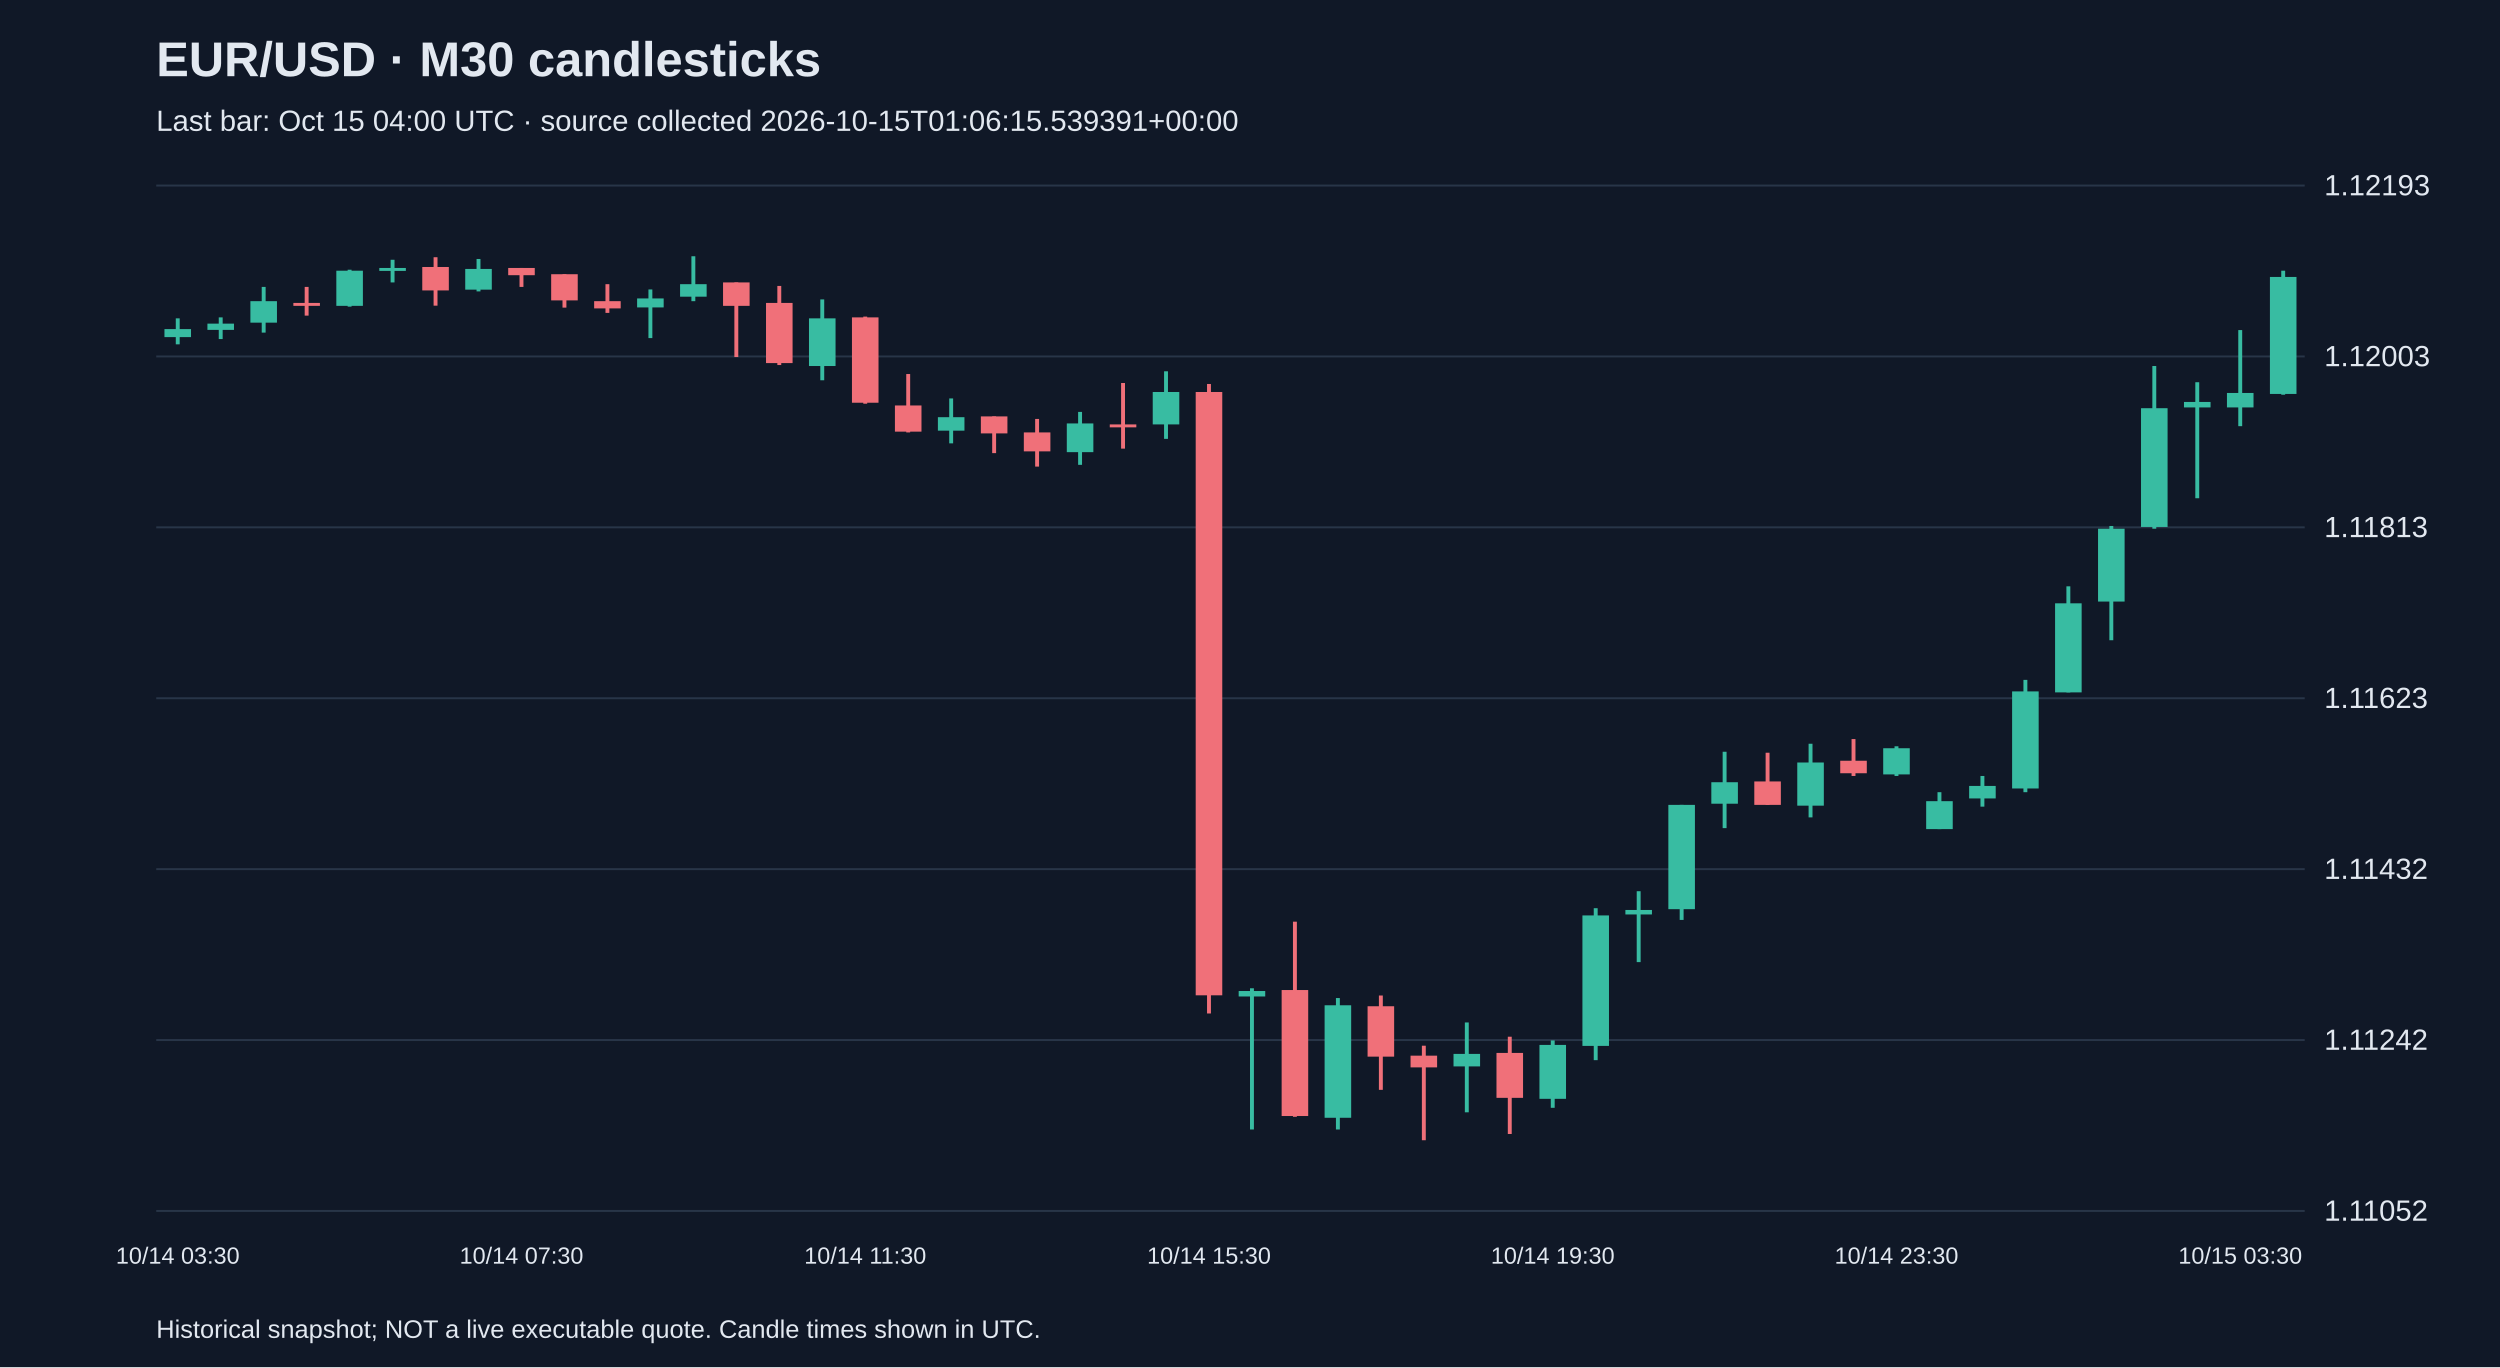
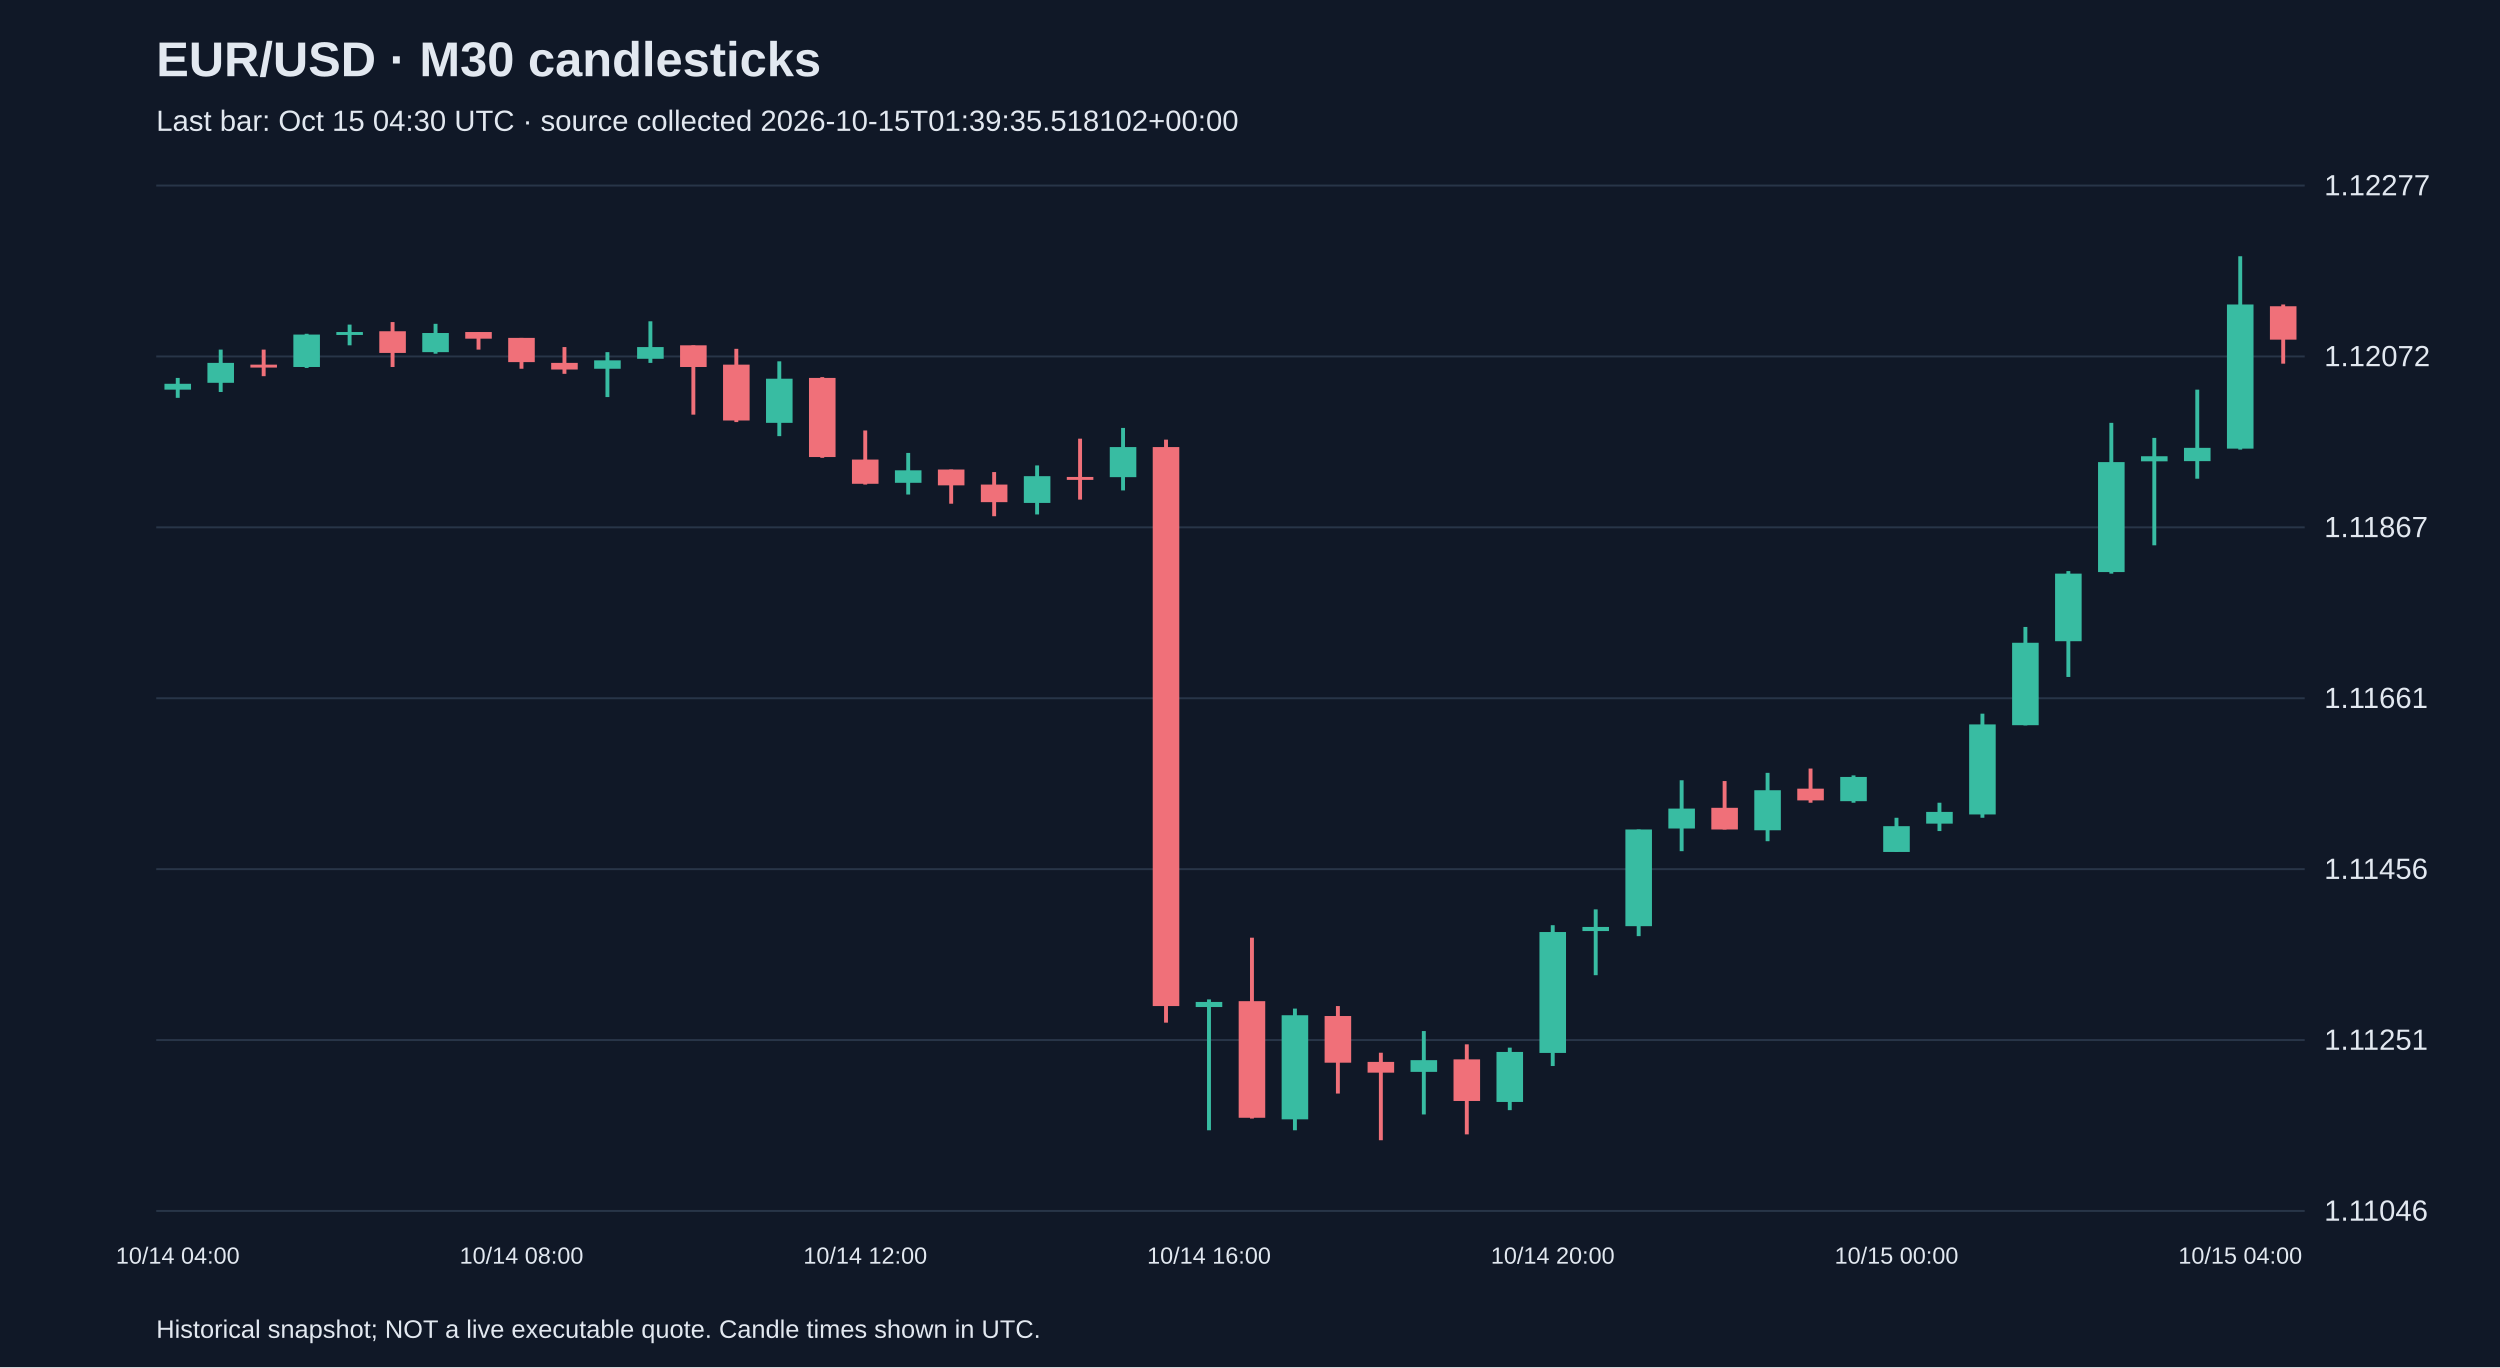
<svg xmlns="http://www.w3.org/2000/svg" viewBox="0 0 1280 700">
  <rect width="100%" height="100%" fill="#101827" />
  <style>text{font-family:Arial,sans-serif;fill:#e2e8f0}</style>
  <text x="80" y="39" font-size="25" font-weight="bold">EUR/USD · M30 candlesticks</text>
-   <text x="80" y="67" font-size="15" fill="#a6b1c5">Last bar: Oct 15 04:00 UTC · source collected 2026-10-15T01:06:15.539391+00:00</text>
+   <text x="80" y="67" font-size="15" fill="#a6b1c5">Last bar: Oct 15 04:30 UTC · source collected 2026-10-15T01:39:35.518102+00:00</text>
  <line x1="80" y1="620.0" x2="1180" y2="620.0" stroke="#283548" />
-   <text x="1190" y="625.0" font-size="15">1.11052</text>
+   <text x="1190" y="625.0" font-size="15">1.11046</text>
  <line x1="80" y1="532.5" x2="1180" y2="532.5" stroke="#283548" />
-   <text x="1190" y="537.5" font-size="15">1.11242</text>
+   <text x="1190" y="537.5" font-size="15">1.11251</text>
  <line x1="80" y1="445.0" x2="1180" y2="445.0" stroke="#283548" />
-   <text x="1190" y="450.0" font-size="15">1.11432</text>
+   <text x="1190" y="450.0" font-size="15">1.11456</text>
  <line x1="80" y1="357.5" x2="1180" y2="357.5" stroke="#283548" />
-   <text x="1190" y="362.5" font-size="15">1.11623</text>
+   <text x="1190" y="362.5" font-size="15">1.11661</text>
  <line x1="80" y1="270.0" x2="1180" y2="270.0" stroke="#283548" />
-   <text x="1190" y="275.0" font-size="15">1.11813</text>
+   <text x="1190" y="275.0" font-size="15">1.11867</text>
  <line x1="80" y1="182.5" x2="1180" y2="182.5" stroke="#283548" />
-   <text x="1190" y="187.5" font-size="15">1.12003</text>
+   <text x="1190" y="187.5" font-size="15">1.12072</text>
  <line x1="80" y1="95.0" x2="1180" y2="95.0" stroke="#283548" />
-   <text x="1190" y="100.0" font-size="15">1.12193</text>
-   <line x1="91.0" y1="163.0" x2="91.0" y2="176.3" stroke="#38bca2" stroke-width="2" />
-   <rect x="84.2" y="168.5" width="13.6" height="4.1" fill="#38bca2" />
-   <text x="91.0" y="647" text-anchor="middle" font-size="12">10/14 03:30</text>
-   <line x1="113.0" y1="162.5" x2="113.0" y2="173.6" stroke="#38bca2" stroke-width="2" />
-   <rect x="106.2" y="165.7" width="13.6" height="3.2" fill="#38bca2" />
-   <line x1="135.0" y1="146.9" x2="135.0" y2="170.3" stroke="#38bca2" stroke-width="2" />
-   <rect x="128.2" y="154.2" width="13.6" height="11.0" fill="#38bca2" />
-   <line x1="157.0" y1="146.9" x2="157.0" y2="161.6" stroke="#f07079" stroke-width="2" />
-   <rect x="150.2" y="155.1" width="13.6" height="1.5" fill="#f07079" />
-   <line x1="179.0" y1="138.1" x2="179.0" y2="157.0" stroke="#38bca2" stroke-width="2" />
-   <rect x="172.2" y="138.6" width="13.6" height="18.0" fill="#38bca2" />
-   <line x1="201.0" y1="133.0" x2="201.0" y2="144.6" stroke="#38bca2" stroke-width="2" />
-   <rect x="194.2" y="137.2" width="13.6" height="1.5" fill="#38bca2" />
-   <line x1="223.0" y1="131.7" x2="223.0" y2="156.5" stroke="#f07079" stroke-width="2" />
-   <rect x="216.2" y="136.7" width="13.6" height="12.0" fill="#f07079" />
-   <line x1="245.0" y1="132.6" x2="245.0" y2="149.2" stroke="#38bca2" stroke-width="2" />
-   <rect x="238.2" y="137.7" width="13.6" height="10.6" fill="#38bca2" />
-   <line x1="267.0" y1="137.2" x2="267.0" y2="146.9" stroke="#f07079" stroke-width="2" />
-   <rect x="260.2" y="137.2" width="13.6" height="3.7" fill="#f07079" />
-   <text x="267.0" y="647" text-anchor="middle" font-size="12">10/14 07:30</text>
-   <line x1="289.0" y1="140.4" x2="289.0" y2="157.5" stroke="#f07079" stroke-width="2" />
-   <rect x="282.2" y="140.4" width="13.6" height="13.4" fill="#f07079" />
-   <line x1="311.0" y1="145.5" x2="311.0" y2="160.2" stroke="#f07079" stroke-width="2" />
-   <rect x="304.2" y="154.2" width="13.6" height="3.7" fill="#f07079" />
-   <line x1="333.0" y1="148.2" x2="333.0" y2="173.1" stroke="#38bca2" stroke-width="2" />
-   <rect x="326.2" y="152.8" width="13.6" height="4.6" fill="#38bca2" />
-   <line x1="355.0" y1="131.2" x2="355.0" y2="154.2" stroke="#38bca2" stroke-width="2" />
-   <rect x="348.2" y="145.5" width="13.6" height="6.4" fill="#38bca2" />
-   <line x1="377.0" y1="144.6" x2="377.0" y2="182.8" stroke="#f07079" stroke-width="2" />
-   <rect x="370.2" y="144.6" width="13.6" height="12.0" fill="#f07079" />
-   <line x1="399.0" y1="146.4" x2="399.0" y2="186.9" stroke="#f07079" stroke-width="2" />
-   <rect x="392.2" y="155.1" width="13.6" height="30.8" fill="#f07079" />
-   <line x1="421.0" y1="153.3" x2="421.0" y2="194.7" stroke="#38bca2" stroke-width="2" />
-   <rect x="414.2" y="163.0" width="13.6" height="24.4" fill="#38bca2" />
-   <line x1="443.0" y1="162.1" x2="443.0" y2="206.7" stroke="#f07079" stroke-width="2" />
-   <rect x="436.2" y="162.5" width="13.6" height="43.7" fill="#f07079" />
-   <text x="443.0" y="647" text-anchor="middle" font-size="12">10/14 11:30</text>
-   <line x1="465.0" y1="191.5" x2="465.0" y2="221.4" stroke="#f07079" stroke-width="2" />
-   <rect x="458.2" y="207.6" width="13.6" height="13.4" fill="#f07079" />
-   <line x1="487.0" y1="204.0" x2="487.0" y2="227.0" stroke="#38bca2" stroke-width="2" />
-   <rect x="480.2" y="213.6" width="13.6" height="6.9" fill="#38bca2" />
-   <line x1="509.0" y1="213.2" x2="509.0" y2="232.0" stroke="#f07079" stroke-width="2" />
-   <rect x="502.2" y="213.2" width="13.6" height="8.7" fill="#f07079" />
-   <line x1="531.0" y1="214.5" x2="531.0" y2="238.9" stroke="#f07079" stroke-width="2" />
-   <rect x="524.2" y="221.4" width="13.6" height="9.7" fill="#f07079" />
-   <line x1="553.0" y1="210.9" x2="553.0" y2="238.0" stroke="#38bca2" stroke-width="2" />
-   <rect x="546.2" y="216.8" width="13.6" height="14.7" fill="#38bca2" />
-   <line x1="575.0" y1="196.1" x2="575.0" y2="229.7" stroke="#f07079" stroke-width="2" />
-   <rect x="568.2" y="217.3" width="13.6" height="1.5" fill="#f07079" />
-   <line x1="597.0" y1="190.1" x2="597.0" y2="224.7" stroke="#38bca2" stroke-width="2" />
-   <rect x="590.2" y="200.7" width="13.6" height="16.6" fill="#38bca2" />
-   <line x1="619.0" y1="196.6" x2="619.0" y2="518.9" stroke="#f07079" stroke-width="2" />
-   <rect x="612.2" y="200.7" width="13.6" height="308.9" fill="#f07079" />
-   <text x="619.0" y="647" text-anchor="middle" font-size="12">10/14 15:30</text>
-   <line x1="641.0" y1="506.0" x2="641.0" y2="578.3" stroke="#38bca2" stroke-width="2" />
-   <rect x="634.2" y="507.4" width="13.6" height="2.8" fill="#38bca2" />
-   <line x1="663.0" y1="471.9" x2="663.0" y2="571.8" stroke="#f07079" stroke-width="2" />
-   <rect x="656.2" y="506.9" width="13.6" height="64.5" fill="#f07079" />
-   <line x1="685.0" y1="511.0" x2="685.0" y2="578.3" stroke="#38bca2" stroke-width="2" />
-   <rect x="678.2" y="514.7" width="13.6" height="57.6" fill="#38bca2" />
-   <line x1="707.0" y1="509.7" x2="707.0" y2="558.0" stroke="#f07079" stroke-width="2" />
-   <rect x="700.2" y="515.2" width="13.6" height="25.8" fill="#f07079" />
-   <line x1="729.0" y1="535.4" x2="729.0" y2="583.8" stroke="#f07079" stroke-width="2" />
-   <rect x="722.2" y="540.5" width="13.6" height="6.0" fill="#f07079" />
-   <line x1="751.0" y1="523.5" x2="751.0" y2="569.5" stroke="#38bca2" stroke-width="2" />
-   <rect x="744.2" y="539.6" width="13.6" height="6.4" fill="#38bca2" />
-   <line x1="773.0" y1="530.8" x2="773.0" y2="580.6" stroke="#f07079" stroke-width="2" />
-   <rect x="766.2" y="539.1" width="13.6" height="23.0" fill="#f07079" />
-   <line x1="795.0" y1="532.7" x2="795.0" y2="567.2" stroke="#38bca2" stroke-width="2" />
-   <rect x="788.2" y="535.0" width="13.6" height="27.6" fill="#38bca2" />
-   <text x="795.0" y="647" text-anchor="middle" font-size="12">10/14 19:30</text>
-   <line x1="817.0" y1="465.0" x2="817.0" y2="542.8" stroke="#38bca2" stroke-width="2" />
-   <rect x="810.2" y="468.7" width="13.6" height="66.8" fill="#38bca2" />
-   <line x1="839.0" y1="456.3" x2="839.0" y2="492.6" stroke="#38bca2" stroke-width="2" />
-   <rect x="832.2" y="465.9" width="13.6" height="2.3" fill="#38bca2" />
-   <line x1="861.0" y1="412.1" x2="861.0" y2="471.0" stroke="#38bca2" stroke-width="2" />
-   <rect x="854.2" y="412.1" width="13.6" height="53.4" fill="#38bca2" />
-   <line x1="883.0" y1="384.9" x2="883.0" y2="424.0" stroke="#38bca2" stroke-width="2" />
-   <rect x="876.2" y="400.5" width="13.6" height="11.0" fill="#38bca2" />
-   <line x1="905.0" y1="385.4" x2="905.0" y2="412.1" stroke="#f07079" stroke-width="2" />
-   <rect x="898.2" y="400.1" width="13.6" height="12.0" fill="#f07079" />
-   <line x1="927.0" y1="380.8" x2="927.0" y2="418.5" stroke="#38bca2" stroke-width="2" />
-   <rect x="920.2" y="390.4" width="13.6" height="22.1" fill="#38bca2" />
-   <line x1="949.0" y1="378.4" x2="949.0" y2="397.3" stroke="#f07079" stroke-width="2" />
-   <rect x="942.2" y="389.5" width="13.6" height="6.4" fill="#f07079" />
-   <line x1="971.0" y1="382.1" x2="971.0" y2="397.3" stroke="#38bca2" stroke-width="2" />
-   <rect x="964.2" y="383.1" width="13.6" height="13.4" fill="#38bca2" />
-   <text x="971.0" y="647" text-anchor="middle" font-size="12">10/14 23:30</text>
-   <line x1="993.0" y1="405.6" x2="993.0" y2="424.5" stroke="#38bca2" stroke-width="2" />
-   <rect x="986.2" y="410.2" width="13.6" height="14.3" fill="#38bca2" />
-   <line x1="1015.0" y1="397.3" x2="1015.0" y2="413.0" stroke="#38bca2" stroke-width="2" />
-   <rect x="1008.2" y="402.4" width="13.6" height="6.4" fill="#38bca2" />
-   <line x1="1037.0" y1="348.1" x2="1037.0" y2="405.6" stroke="#38bca2" stroke-width="2" />
-   <rect x="1030.2" y="354.0" width="13.6" height="49.7" fill="#38bca2" />
-   <line x1="1059.0" y1="300.2" x2="1059.0" y2="354.5" stroke="#38bca2" stroke-width="2" />
-   <rect x="1052.2" y="308.9" width="13.6" height="45.6" fill="#38bca2" />
-   <line x1="1081.0" y1="269.3" x2="1081.0" y2="327.8" stroke="#38bca2" stroke-width="2" />
-   <rect x="1074.2" y="270.7" width="13.6" height="37.3" fill="#38bca2" />
-   <line x1="1103.0" y1="187.4" x2="1103.0" y2="270.7" stroke="#38bca2" stroke-width="2" />
-   <rect x="1096.2" y="209.0" width="13.6" height="60.8" fill="#38bca2" />
-   <line x1="1125.0" y1="195.7" x2="1125.0" y2="255.1" stroke="#38bca2" stroke-width="2" />
-   <rect x="1118.2" y="205.8" width="13.6" height="2.8" fill="#38bca2" />
-   <line x1="1147.0" y1="169.0" x2="1147.0" y2="218.2" stroke="#38bca2" stroke-width="2" />
-   <rect x="1140.2" y="201.2" width="13.6" height="7.4" fill="#38bca2" />
-   <text x="1147.0" y="647" text-anchor="middle" font-size="12">10/15 03:30</text>
-   <line x1="1169.0" y1="138.6" x2="1169.0" y2="202.1" stroke="#38bca2" stroke-width="2" />
-   <rect x="1162.2" y="141.8" width="13.6" height="59.9" fill="#38bca2" />
+   <text x="1190" y="100.0" font-size="15">1.12277</text>
+   <line x1="91.0" y1="193.5" x2="91.0" y2="203.7" stroke="#38bca2" stroke-width="2" />
+   <rect x="84.2" y="196.5" width="13.6" height="3.0" fill="#38bca2" />
+   <text x="91.0" y="647" text-anchor="middle" font-size="12">10/14 04:00</text>
+   <line x1="113.0" y1="179.0" x2="113.0" y2="200.7" stroke="#38bca2" stroke-width="2" />
+   <rect x="106.2" y="185.8" width="13.6" height="10.2" fill="#38bca2" />
+   <line x1="135.0" y1="179.0" x2="135.0" y2="192.6" stroke="#f07079" stroke-width="2" />
+   <rect x="128.2" y="186.7" width="13.6" height="1.5" fill="#f07079" />
+   <line x1="157.0" y1="170.9" x2="157.0" y2="188.4" stroke="#38bca2" stroke-width="2" />
+   <rect x="150.2" y="171.3" width="13.6" height="16.6" fill="#38bca2" />
+   <line x1="179.0" y1="166.2" x2="179.0" y2="176.8" stroke="#38bca2" stroke-width="2" />
+   <rect x="172.2" y="170.0" width="13.6" height="1.5" fill="#38bca2" />
+   <line x1="201.0" y1="164.9" x2="201.0" y2="187.9" stroke="#f07079" stroke-width="2" />
+   <rect x="194.2" y="169.6" width="13.6" height="11.1" fill="#f07079" />
+   <line x1="223.0" y1="165.8" x2="223.0" y2="181.1" stroke="#38bca2" stroke-width="2" />
+   <rect x="216.2" y="170.5" width="13.6" height="9.8" fill="#38bca2" />
+   <line x1="245.0" y1="170.0" x2="245.0" y2="179.0" stroke="#f07079" stroke-width="2" />
+   <rect x="238.2" y="170.0" width="13.6" height="3.4" fill="#f07079" />
+   <line x1="267.0" y1="173.0" x2="267.0" y2="188.8" stroke="#f07079" stroke-width="2" />
+   <rect x="260.2" y="173.0" width="13.6" height="12.4" fill="#f07079" />
+   <text x="267.0" y="647" text-anchor="middle" font-size="12">10/14 08:00</text>
+   <line x1="289.0" y1="177.7" x2="289.0" y2="191.4" stroke="#f07079" stroke-width="2" />
+   <rect x="282.2" y="185.8" width="13.6" height="3.4" fill="#f07079" />
+   <line x1="311.0" y1="180.3" x2="311.0" y2="203.3" stroke="#38bca2" stroke-width="2" />
+   <rect x="304.2" y="184.5" width="13.6" height="4.3" fill="#38bca2" />
+   <line x1="333.0" y1="164.5" x2="333.0" y2="185.8" stroke="#38bca2" stroke-width="2" />
+   <rect x="326.2" y="177.7" width="13.6" height="6.0" fill="#38bca2" />
+   <line x1="355.0" y1="176.8" x2="355.0" y2="212.3" stroke="#f07079" stroke-width="2" />
+   <rect x="348.2" y="176.8" width="13.6" height="11.1" fill="#f07079" />
+   <line x1="377.0" y1="178.6" x2="377.0" y2="216.1" stroke="#f07079" stroke-width="2" />
+   <rect x="370.2" y="186.7" width="13.6" height="28.6" fill="#f07079" />
+   <line x1="399.0" y1="185.0" x2="399.0" y2="223.3" stroke="#38bca2" stroke-width="2" />
+   <rect x="392.2" y="193.9" width="13.6" height="22.6" fill="#38bca2" />
+   <line x1="421.0" y1="193.1" x2="421.0" y2="234.4" stroke="#f07079" stroke-width="2" />
+   <rect x="414.2" y="193.5" width="13.6" height="40.5" fill="#f07079" />
+   <line x1="443.0" y1="220.4" x2="443.0" y2="248.1" stroke="#f07079" stroke-width="2" />
+   <rect x="436.2" y="235.3" width="13.6" height="12.4" fill="#f07079" />
+   <text x="443.0" y="647" text-anchor="middle" font-size="12">10/14 12:00</text>
+   <line x1="465.0" y1="231.9" x2="465.0" y2="253.2" stroke="#38bca2" stroke-width="2" />
+   <rect x="458.2" y="240.8" width="13.6" height="6.4" fill="#38bca2" />
+   <line x1="487.0" y1="240.4" x2="487.0" y2="257.9" stroke="#f07079" stroke-width="2" />
+   <rect x="480.2" y="240.4" width="13.6" height="8.1" fill="#f07079" />
+   <line x1="509.0" y1="241.7" x2="509.0" y2="264.3" stroke="#f07079" stroke-width="2" />
+   <rect x="502.2" y="248.1" width="13.6" height="9.0" fill="#f07079" />
+   <line x1="531.0" y1="238.3" x2="531.0" y2="263.4" stroke="#38bca2" stroke-width="2" />
+   <rect x="524.2" y="243.8" width="13.6" height="13.7" fill="#38bca2" />
+   <line x1="553.0" y1="224.6" x2="553.0" y2="255.8" stroke="#f07079" stroke-width="2" />
+   <rect x="546.2" y="244.2" width="13.6" height="1.5" fill="#f07079" />
+   <line x1="575.0" y1="219.1" x2="575.0" y2="251.1" stroke="#38bca2" stroke-width="2" />
+   <rect x="568.2" y="228.9" width="13.6" height="15.4" fill="#38bca2" />
+   <line x1="597.0" y1="225.1" x2="597.0" y2="523.6" stroke="#f07079" stroke-width="2" />
+   <rect x="590.2" y="228.9" width="13.6" height="286.2" fill="#f07079" />
+   <line x1="619.0" y1="511.7" x2="619.0" y2="578.7" stroke="#38bca2" stroke-width="2" />
+   <rect x="612.2" y="513.0" width="13.6" height="2.6" fill="#38bca2" />
+   <text x="619.0" y="647" text-anchor="middle" font-size="12">10/14 16:00</text>
+   <line x1="641.0" y1="480.1" x2="641.0" y2="572.7" stroke="#f07079" stroke-width="2" />
+   <rect x="634.2" y="512.6" width="13.6" height="59.7" fill="#f07079" />
+   <line x1="663.0" y1="516.4" x2="663.0" y2="578.7" stroke="#38bca2" stroke-width="2" />
+   <rect x="656.2" y="519.8" width="13.6" height="53.3" fill="#38bca2" />
+   <line x1="685.0" y1="515.1" x2="685.0" y2="559.9" stroke="#f07079" stroke-width="2" />
+   <rect x="678.2" y="520.2" width="13.6" height="23.9" fill="#f07079" />
+   <line x1="707.0" y1="539.0" x2="707.0" y2="583.8" stroke="#f07079" stroke-width="2" />
+   <rect x="700.2" y="543.7" width="13.6" height="5.5" fill="#f07079" />
+   <line x1="729.0" y1="527.9" x2="729.0" y2="570.6" stroke="#38bca2" stroke-width="2" />
+   <rect x="722.2" y="542.8" width="13.6" height="6.0" fill="#38bca2" />
+   <line x1="751.0" y1="534.7" x2="751.0" y2="580.8" stroke="#f07079" stroke-width="2" />
+   <rect x="744.2" y="542.4" width="13.6" height="21.3" fill="#f07079" />
+   <line x1="773.0" y1="536.4" x2="773.0" y2="568.4" stroke="#38bca2" stroke-width="2" />
+   <rect x="766.2" y="538.6" width="13.6" height="25.6" fill="#38bca2" />
+   <line x1="795.0" y1="473.7" x2="795.0" y2="545.8" stroke="#38bca2" stroke-width="2" />
+   <rect x="788.2" y="477.2" width="13.6" height="61.9" fill="#38bca2" />
+   <text x="795.0" y="647" text-anchor="middle" font-size="12">10/14 20:00</text>
+   <line x1="817.0" y1="465.6" x2="817.0" y2="499.3" stroke="#38bca2" stroke-width="2" />
+   <rect x="810.2" y="474.6" width="13.6" height="2.1" fill="#38bca2" />
+   <line x1="839.0" y1="424.7" x2="839.0" y2="479.3" stroke="#38bca2" stroke-width="2" />
+   <rect x="832.2" y="424.7" width="13.6" height="49.5" fill="#38bca2" />
+   <line x1="861.0" y1="399.5" x2="861.0" y2="435.8" stroke="#38bca2" stroke-width="2" />
+   <rect x="854.2" y="414.0" width="13.6" height="10.2" fill="#38bca2" />
+   <line x1="883.0" y1="399.9" x2="883.0" y2="424.7" stroke="#f07079" stroke-width="2" />
+   <rect x="876.2" y="413.6" width="13.6" height="11.1" fill="#f07079" />
+   <line x1="905.0" y1="395.7" x2="905.0" y2="430.7" stroke="#38bca2" stroke-width="2" />
+   <rect x="898.2" y="404.6" width="13.6" height="20.5" fill="#38bca2" />
+   <line x1="927.0" y1="393.5" x2="927.0" y2="411.0" stroke="#f07079" stroke-width="2" />
+   <rect x="920.2" y="403.8" width="13.6" height="6.0" fill="#f07079" />
+   <line x1="949.0" y1="397.0" x2="949.0" y2="411.0" stroke="#38bca2" stroke-width="2" />
+   <rect x="942.2" y="397.8" width="13.6" height="12.4" fill="#38bca2" />
+   <line x1="971.0" y1="418.7" x2="971.0" y2="436.2" stroke="#38bca2" stroke-width="2" />
+   <rect x="964.2" y="423.0" width="13.6" height="13.2" fill="#38bca2" />
+   <text x="971.0" y="647" text-anchor="middle" font-size="12">10/15 00:00</text>
+   <line x1="993.0" y1="411.0" x2="993.0" y2="425.5" stroke="#38bca2" stroke-width="2" />
+   <rect x="986.2" y="415.7" width="13.6" height="6.0" fill="#38bca2" />
+   <line x1="1015.0" y1="365.4" x2="1015.0" y2="418.7" stroke="#38bca2" stroke-width="2" />
+   <rect x="1008.2" y="370.9" width="13.6" height="46.1" fill="#38bca2" />
+   <line x1="1037.0" y1="321.0" x2="1037.0" y2="371.4" stroke="#38bca2" stroke-width="2" />
+   <rect x="1030.2" y="329.1" width="13.6" height="42.2" fill="#38bca2" />
+   <line x1="1059.0" y1="292.4" x2="1059.0" y2="346.6" stroke="#38bca2" stroke-width="2" />
+   <rect x="1052.2" y="293.7" width="13.6" height="34.6" fill="#38bca2" />
+   <line x1="1081.0" y1="216.5" x2="1081.0" y2="293.7" stroke="#38bca2" stroke-width="2" />
+   <rect x="1074.2" y="236.6" width="13.6" height="56.3" fill="#38bca2" />
+   <line x1="1103.0" y1="224.2" x2="1103.0" y2="279.2" stroke="#38bca2" stroke-width="2" />
+   <rect x="1096.2" y="233.6" width="13.6" height="2.6" fill="#38bca2" />
+   <line x1="1125.0" y1="199.5" x2="1125.0" y2="245.1" stroke="#38bca2" stroke-width="2" />
+   <rect x="1118.2" y="229.3" width="13.6" height="6.8" fill="#38bca2" />
+   <line x1="1147.0" y1="131.2" x2="1147.0" y2="230.2" stroke="#38bca2" stroke-width="2" />
+   <rect x="1140.2" y="155.9" width="13.6" height="73.8" fill="#38bca2" />
+   <text x="1147.0" y="647" text-anchor="middle" font-size="12">10/15 04:00</text>
+   <line x1="1169.0" y1="155.9" x2="1169.0" y2="186.2" stroke="#f07079" stroke-width="2" />
+   <rect x="1162.2" y="156.8" width="13.6" height="17.1" fill="#f07079" />
  <text x="80" y="685" font-size="13">Historical snapshot; NOT a live executable quote. Candle times shown in UTC.</text>
</svg>
